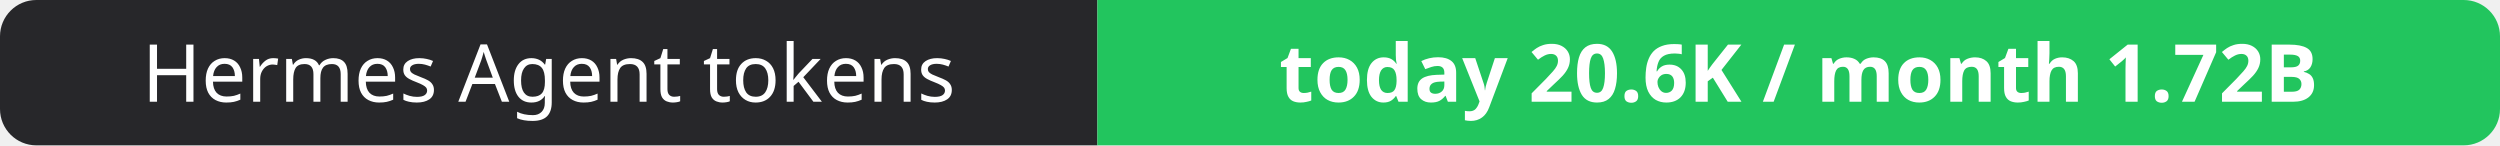
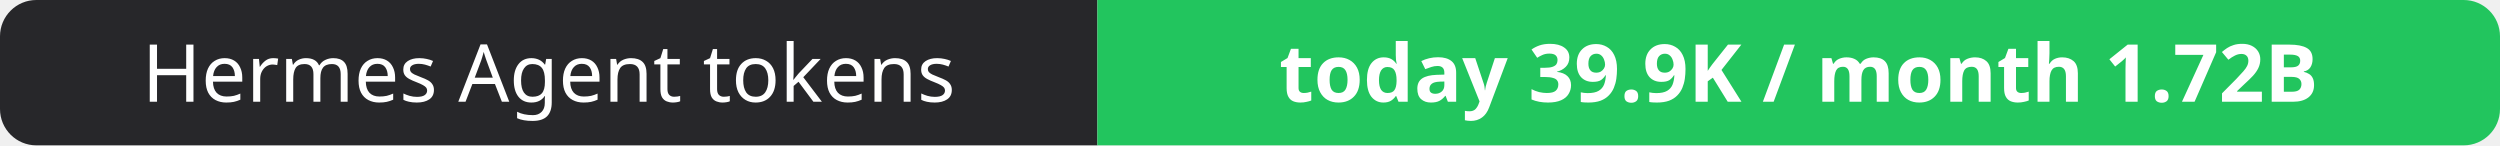
- <svg xmlns="http://www.w3.org/2000/svg" width="344" height="20" role="img" aria-label="Hermes Agent tokens: today 20.6K / month 1.72B">
+ <svg xmlns="http://www.w3.org/2000/svg" width="344" height="20" role="img" aria-label="Hermes Agent tokens: today 39.9K / month 1.72B">
  <clipPath id="r">
    <rect width="344" height="20" rx="5" fill="#fff" />
  </clipPath>
  <g clip-path="url(#r)">
    <rect width="151" height="20" fill="#27272a" />
    <rect x="151" width="193" height="20" fill="#22c55e" />
  </g>
  <g fill="#fff" text-anchor="middle" font-family="Verdana,Geneva,sans-serif" font-size="11">
    <text x="75.5" y="14">Hermes Agent tokens</text>
-     <text x="247.5" y="14" font-weight="700">today 20.6K / month 1.72B</text>
+     <text x="247.5" y="14" font-weight="700">today 39.9K / month 1.72B</text>
  </g>
</svg>
